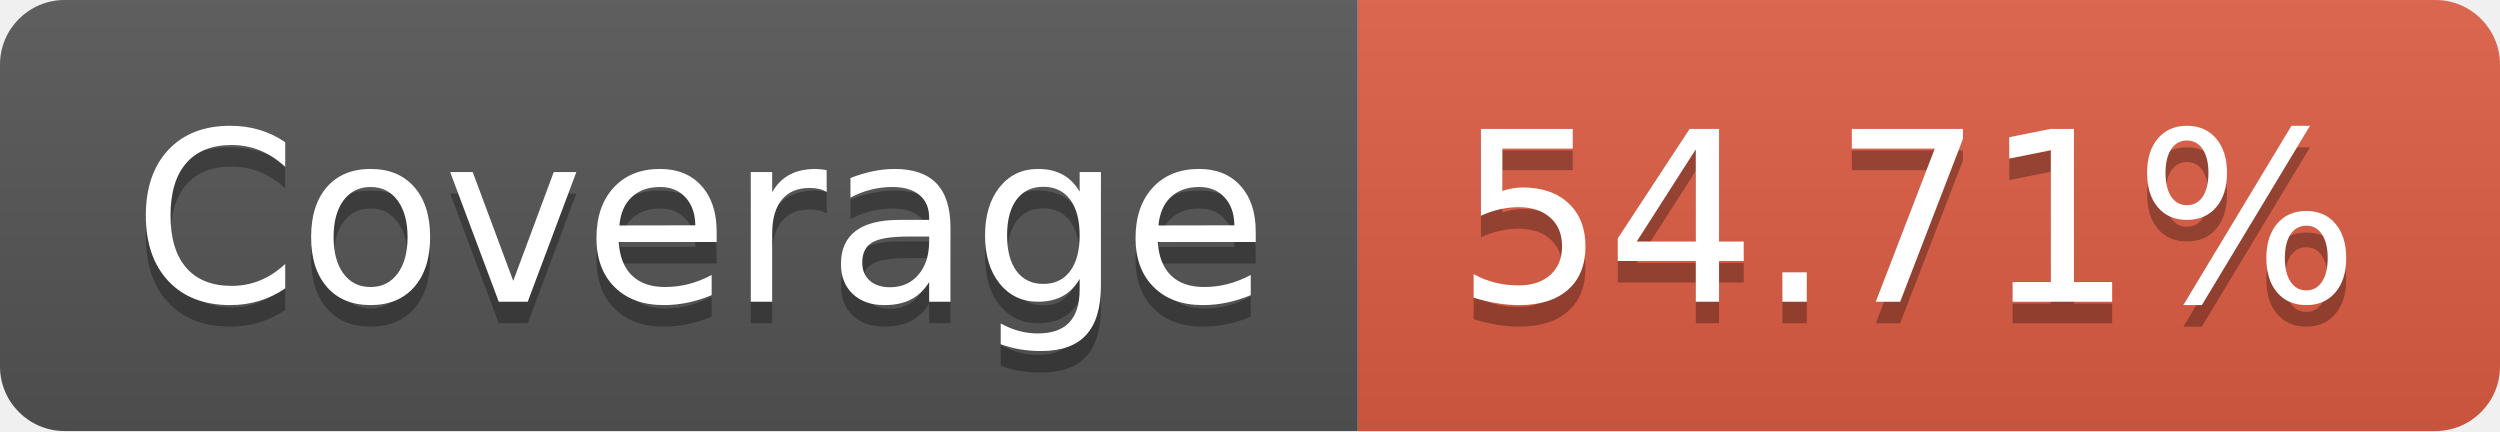
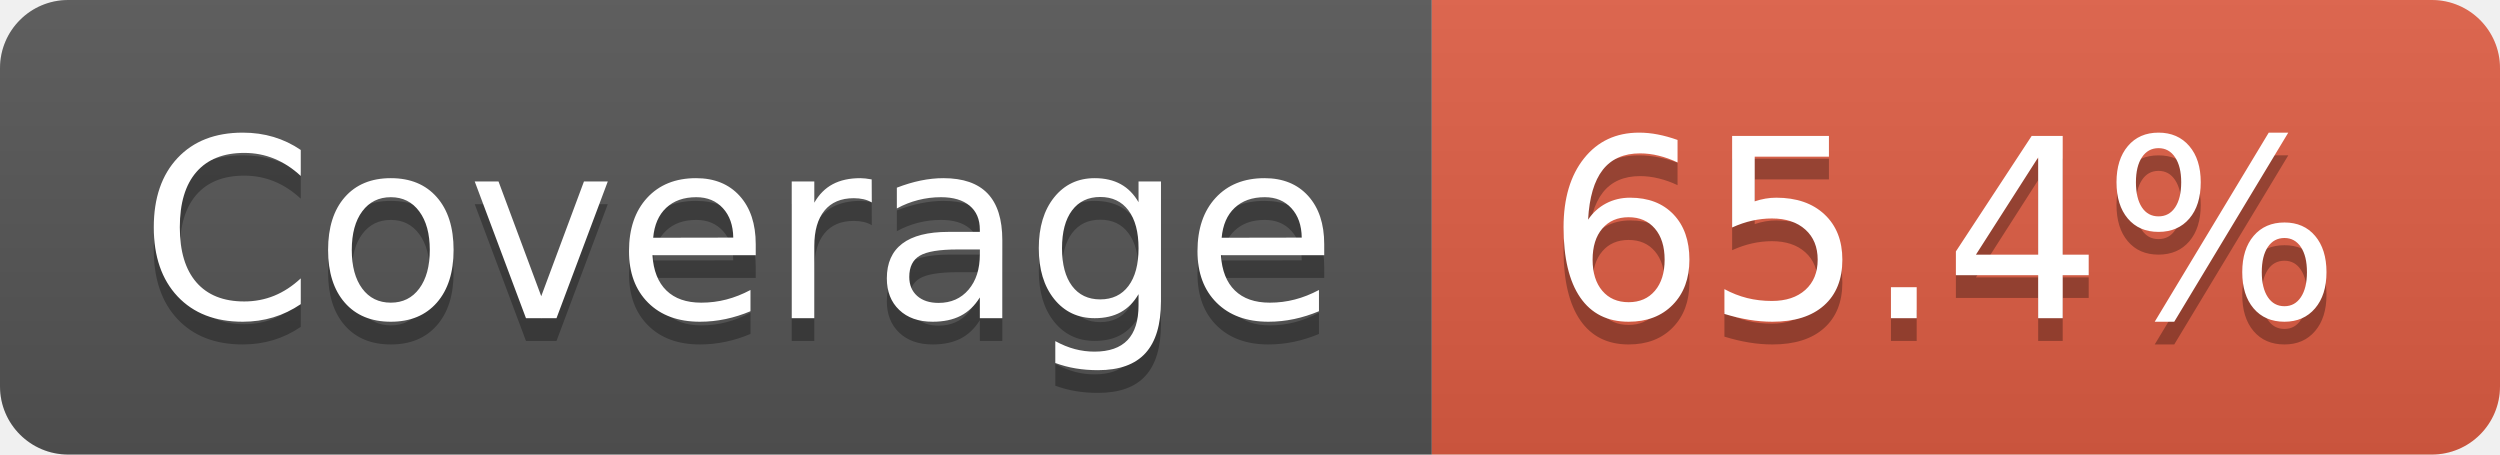
- <svg xmlns="http://www.w3.org/2000/svg" width="116" height="20" role="img" aria-label="Coverage: 54.71%">
+ <svg xmlns="http://www.w3.org/2000/svg" width="110" height="20" role="img" aria-label="Coverage: 65.4%">
  <linearGradient id="s" x2="0" y2="100%">
    <stop offset="0" stop-color="#bbb" stop-opacity=".1" />
    <stop offset="1" stop-opacity=".1" />
  </linearGradient>
  <clipPath id="r">
-     <rect width="116" height="20" rx="3" fill="#fff" />
+     <rect width="110" height="20" rx="3" fill="#fff" />
  </clipPath>
  <g clip-path="url(#r)">
    <rect width="63" height="20" fill="#555" />
-     <rect x="63" width="53" height="20" fill="#e05d44" />
-     <rect width="116" height="20" fill="url(#s)" />
+     <rect x="63" width="47" height="20" fill="#e05d44" />
+     <rect width="110" height="20" fill="url(#s)" />
  </g>
  <g fill="#fff" text-anchor="middle" font-family="Verdana,Geneva,DejaVu Sans,sans-serif" text-rendering="geometricPrecision" font-size="110">
    <text aria-hidden="true" x="325" y="150" fill="#010101" fill-opacity=".3" transform="scale(.1)" textLength="530">Coverage</text>
    <text x="325" y="140" transform="scale(.1)" fill="#fff" textLength="530">Coverage</text>
-     <text aria-hidden="true" x="885" y="150" fill="#010101" fill-opacity=".3" transform="scale(.1)" textLength="430">54.71%</text>
-     <text x="885" y="140" transform="scale(.1)" fill="#fff" textLength="430">54.71%</text>
+     <text aria-hidden="true" x="855" y="150" fill="#010101" fill-opacity=".3" transform="scale(.1)" textLength="370">65.4%</text>
+     <text x="855" y="140" transform="scale(.1)" fill="#fff" textLength="370">65.4%</text>
  </g>
</svg>
